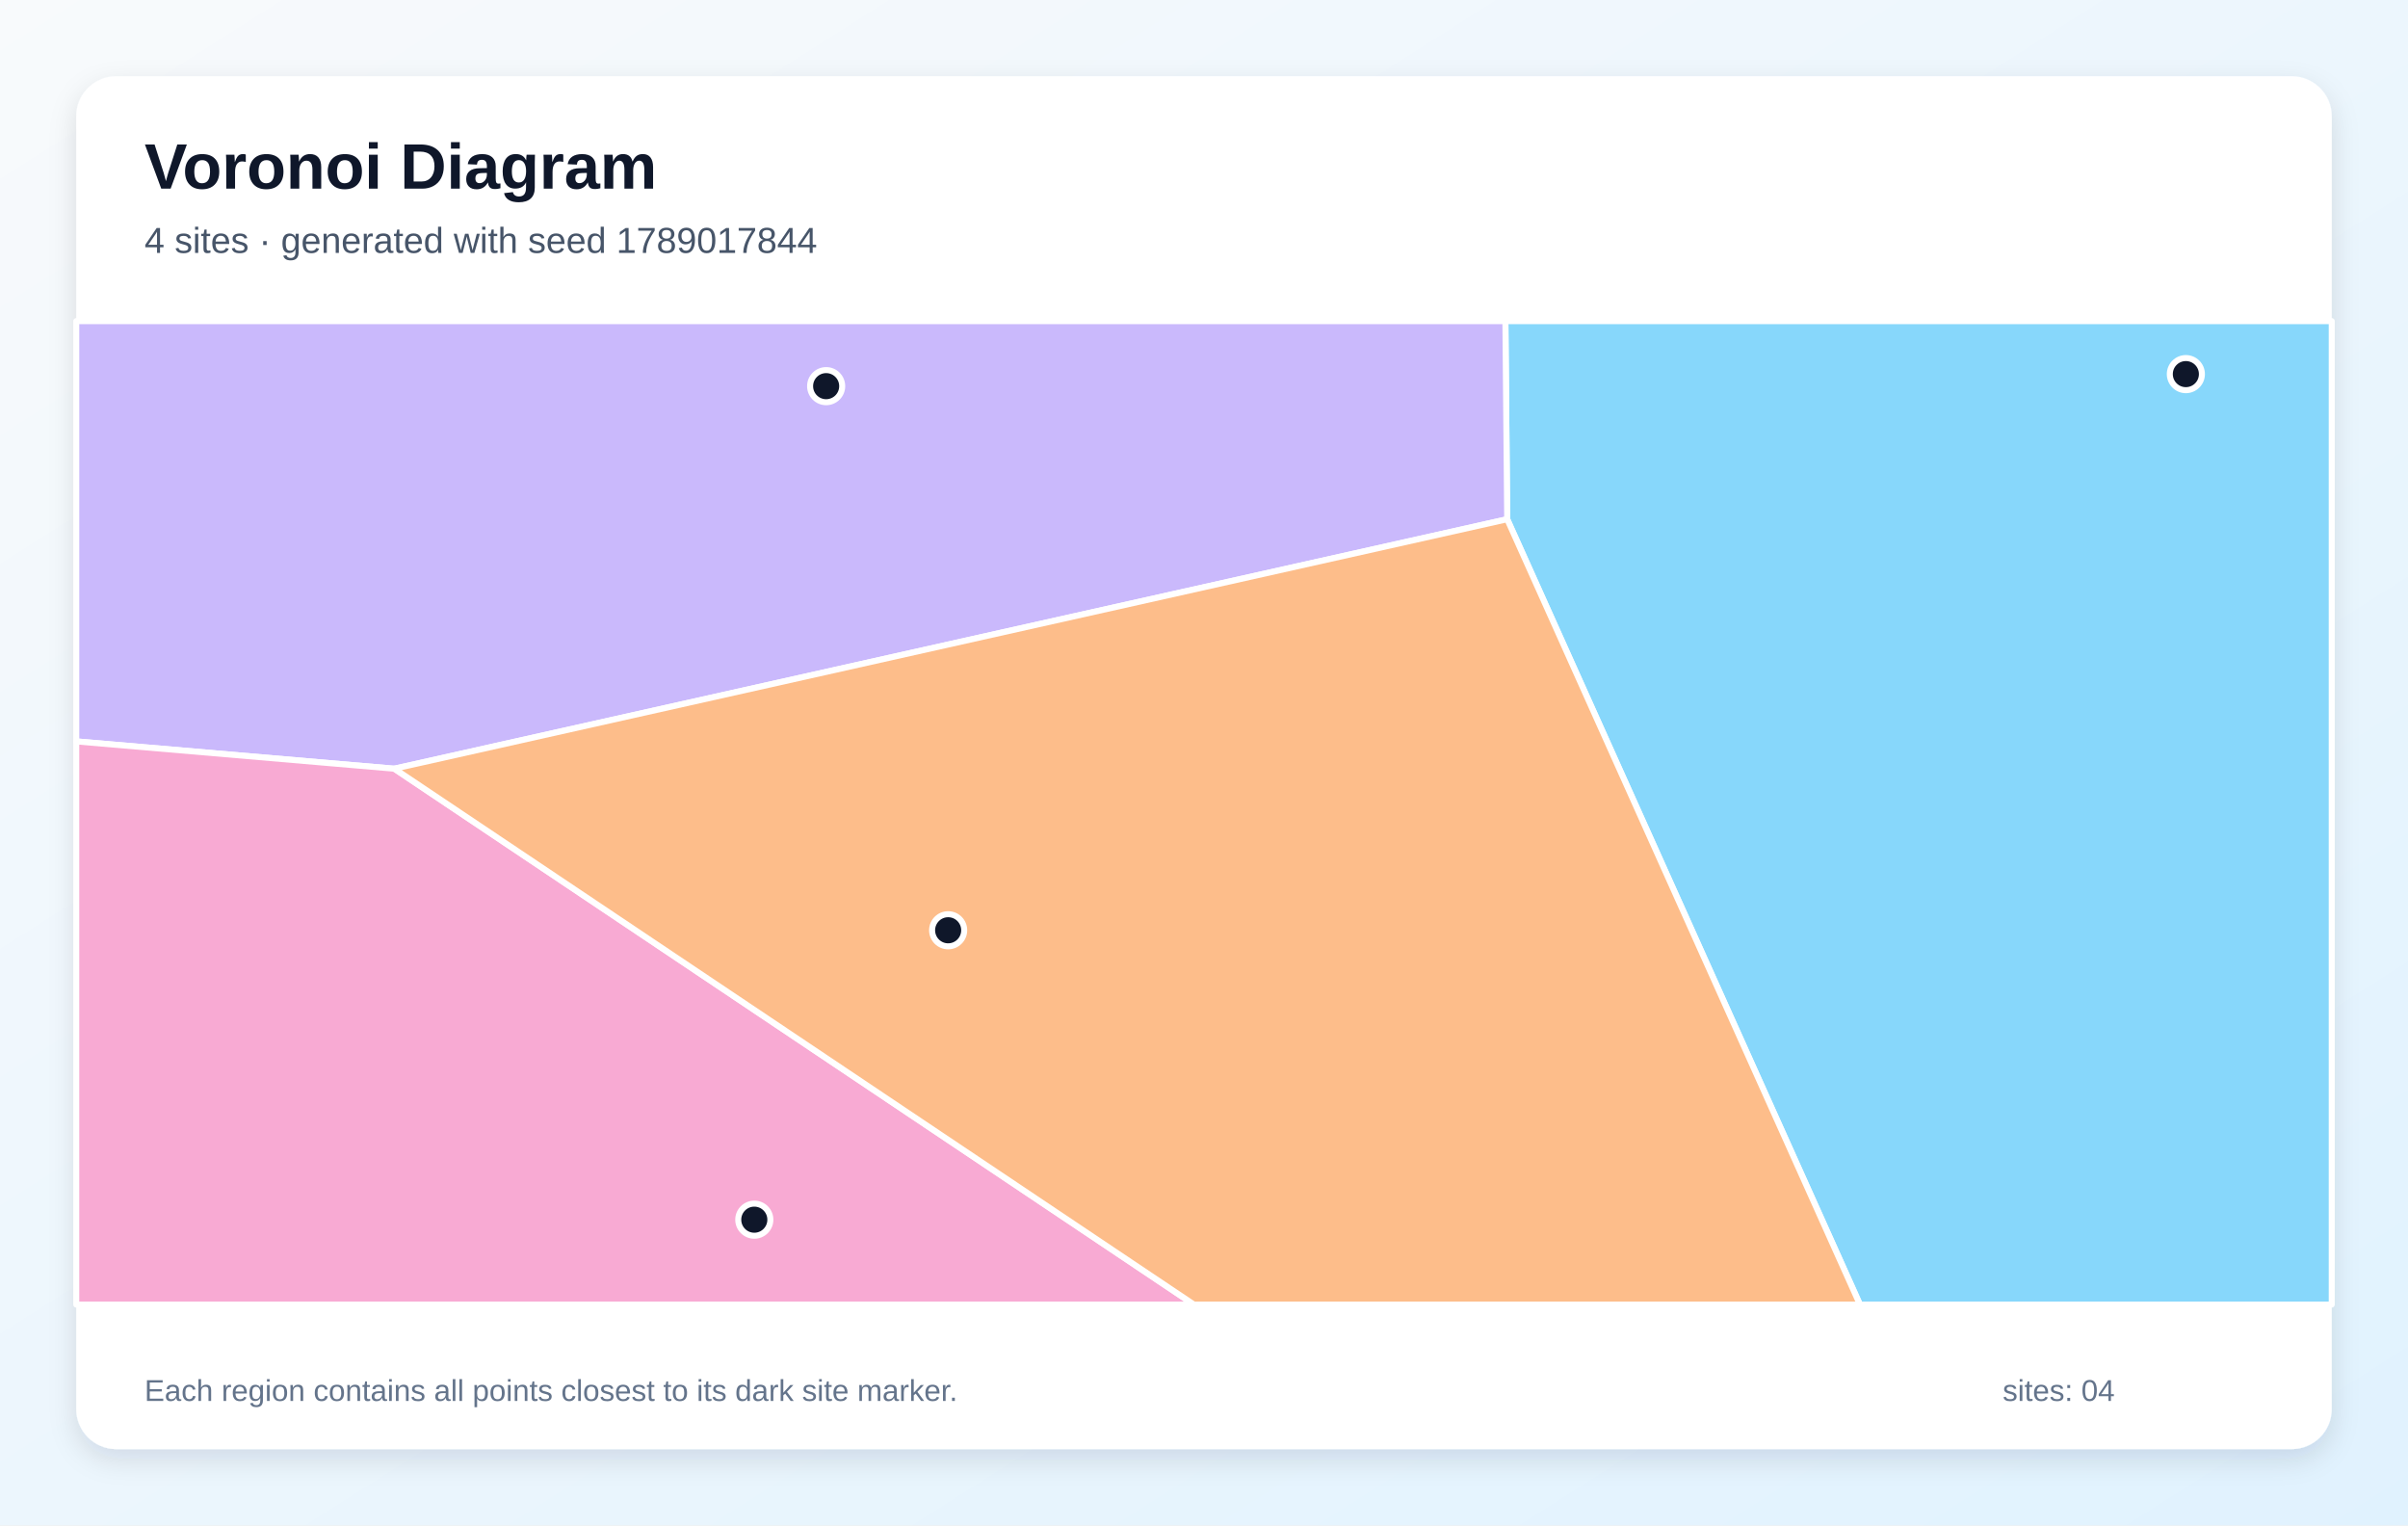
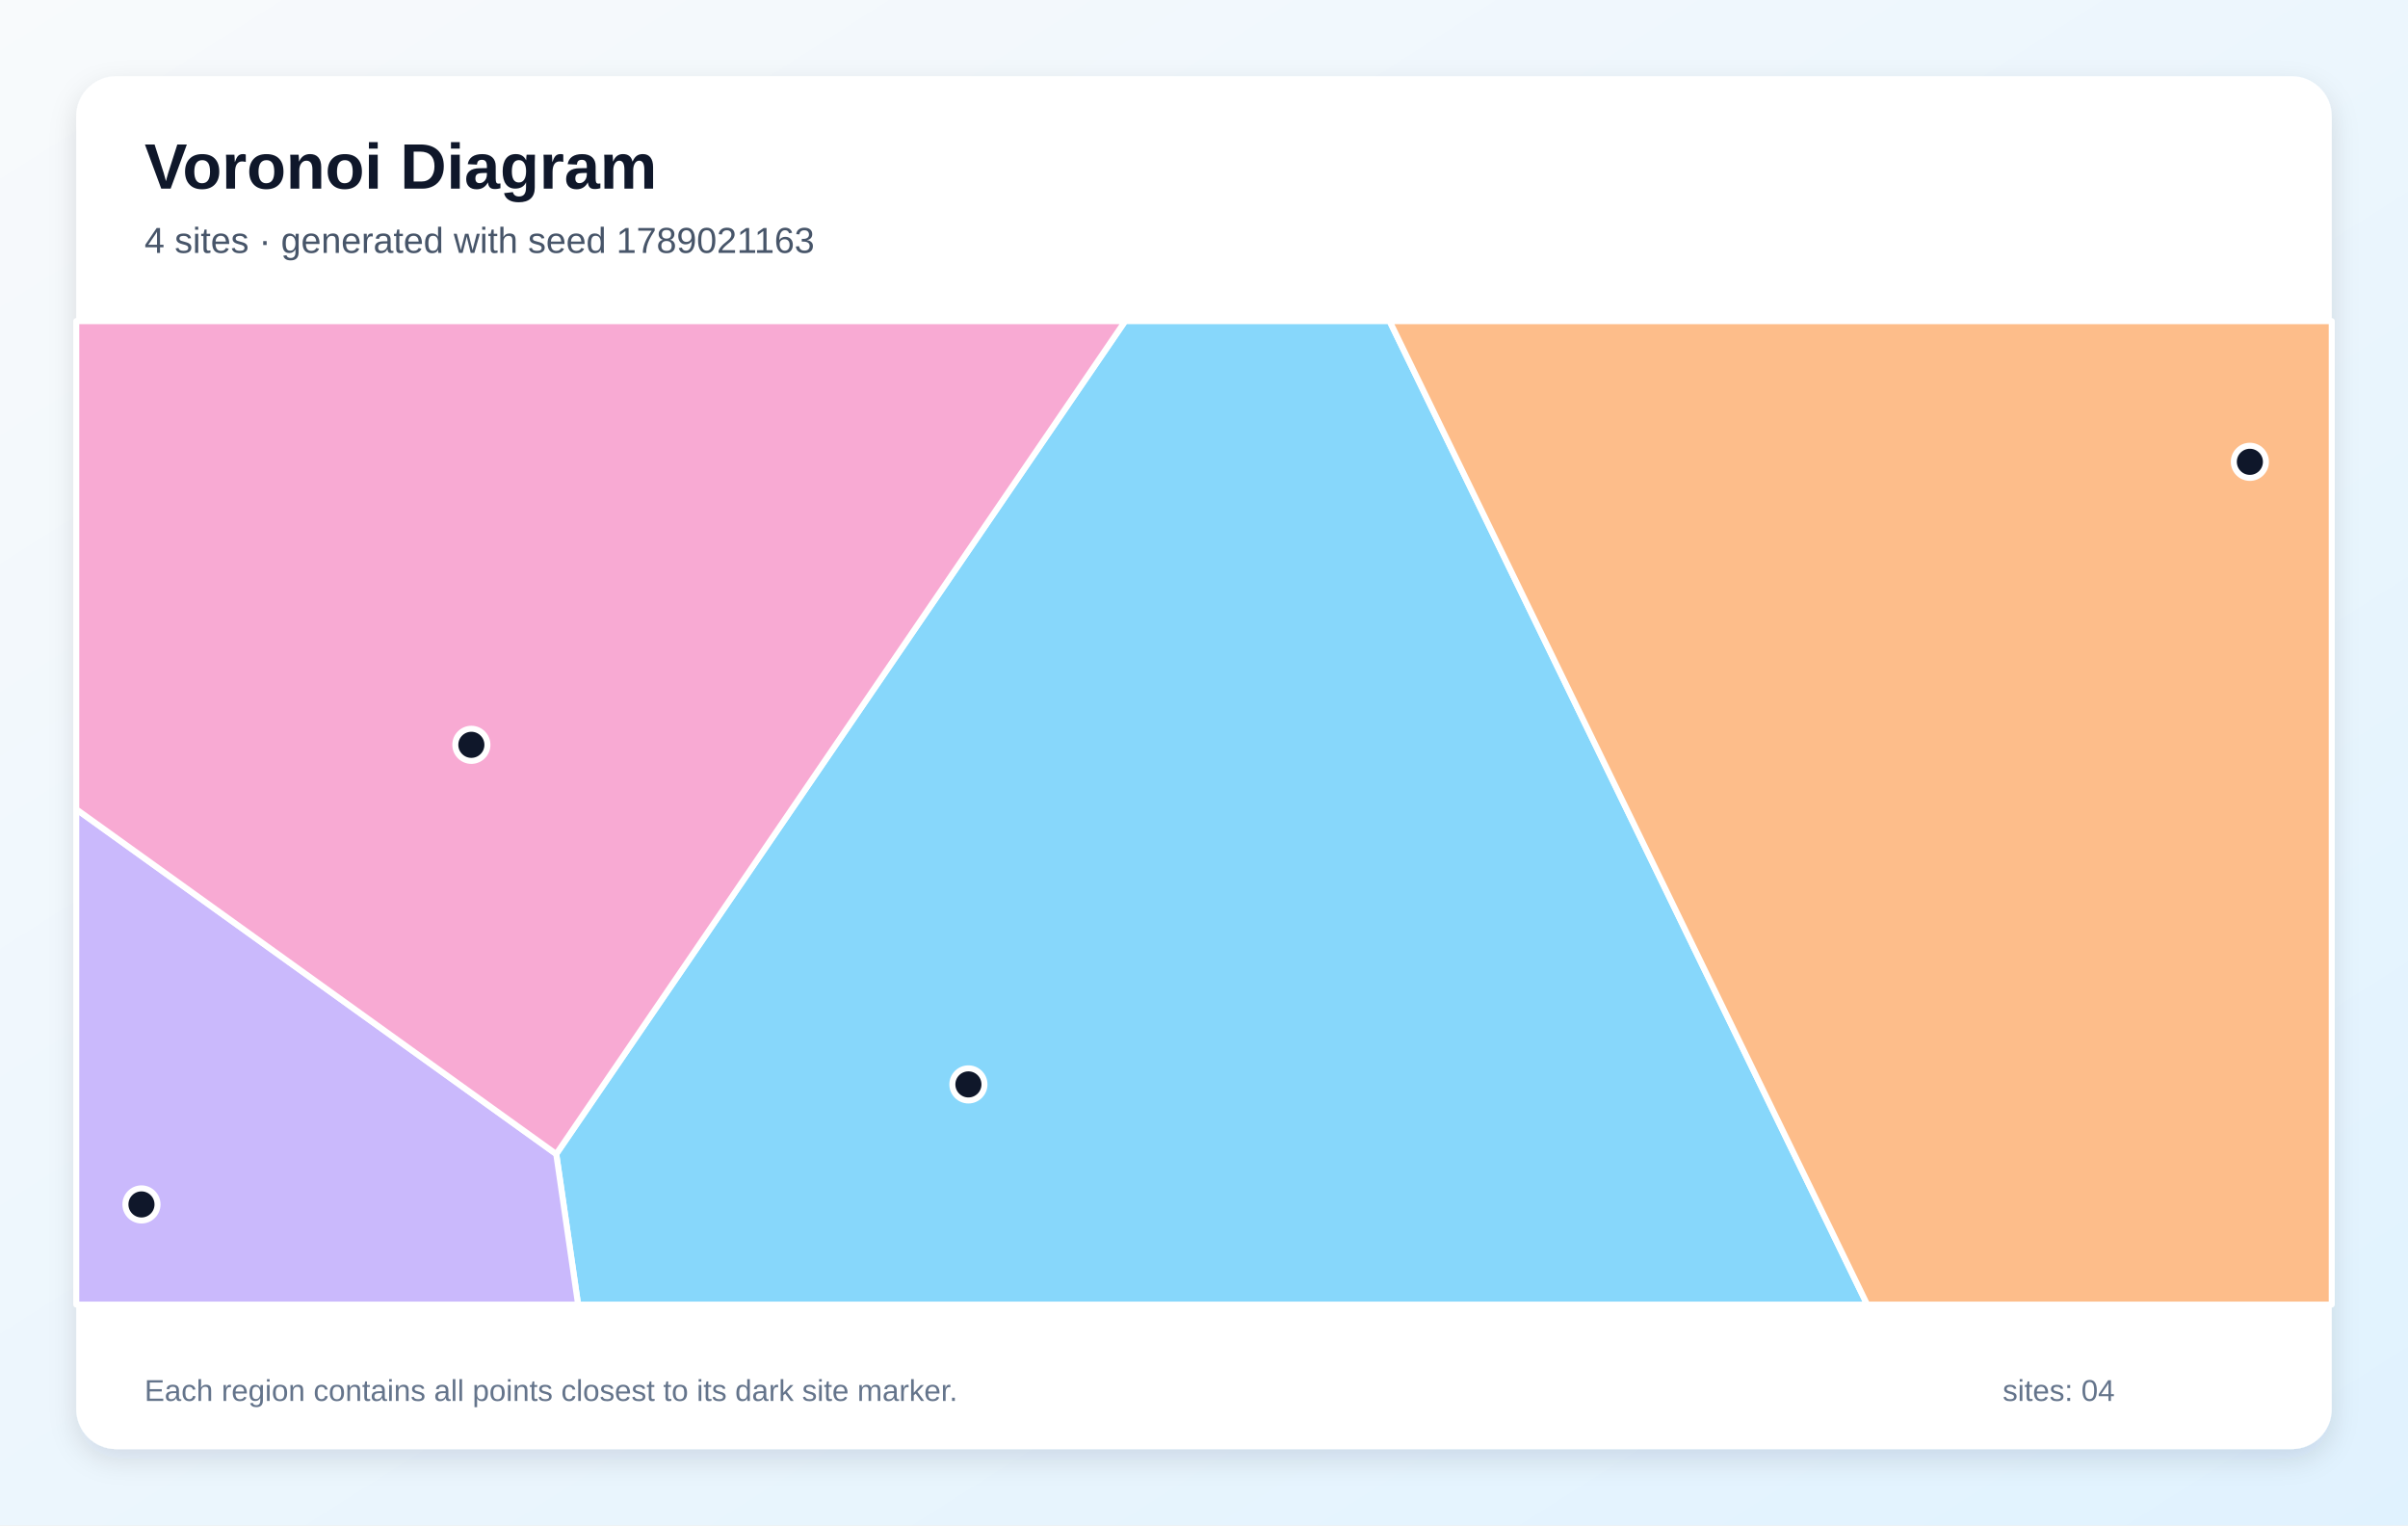
<svg xmlns="http://www.w3.org/2000/svg" width="1200" height="760" viewBox="0 0 1200 760" role="img" aria-labelledby="title description">
  <defs>
    <linearGradient id="background" x1="0" y1="0" x2="1" y2="1">
      <stop stop-color="#F8FAFC" />
      <stop offset="1" stop-color="#E0F2FE" />
    </linearGradient>
    <filter id="shadow" x="-10%" y="-10%" width="120%" height="120%">
      <feDropShadow dx="0" dy="5" stdDeviation="7" flood-color="#0F172A" flood-opacity=".12" />
    </filter>
  </defs>
  <rect width="1200" height="760" fill="url(#background)" />
  <rect x="38" y="38" width="1124" height="684" rx="20" fill="#FFFFFF" filter="url(#shadow)" />
  <g font-family="Arial, sans-serif">
    <text x="72" y="94" font-size="32" font-weight="700" fill="#0F172A">Voronoi Diagram</text>
-     <text x="72" y="126" font-size="18" fill="#475569">4 sites · generated with seed 1789017844</text>
+     <text x="72" y="126" font-size="18" fill="#475569">4 sites · generated with seed 1789021163</text>
  </g>
  <g stroke="#FFFFFF" stroke-width="3" stroke-linejoin="round">
-     <polygon points="751.1,258.7 750.2,160.0 1162.0,160.0 1162.0,650.0 926.9,650.0" fill="#38BDF8" fill-opacity="0.60" />
-     <polygon points="196.5,383.0 38.0,369.4 38.0,160.0 750.2,160.0 751.1,258.7" fill="#A78BFA" fill-opacity="0.60" />
-     <polygon points="38.0,369.4 196.5,383.0 595.0,650.0 38.0,650.0" fill="#F472B6" fill-opacity="0.60" />
-     <polygon points="196.5,383.0 751.1,258.7 926.9,650.0 595.0,650.0" fill="#FB923C" fill-opacity="0.60" />
+     <polygon points="277.2,575.0 560.7,160.0 692.5,160.0 930.5,650.0 288.1,650.0" fill="#38BDF8" fill-opacity="0.60" />
+     <polygon points="38.0,403.2 277.2,575.0 288.1,650.0 38.0,650.0" fill="#A78BFA" fill-opacity="0.60" />
+     <polygon points="38.0,403.2 38.0,160.0 560.7,160.0 277.2,575.0" fill="#F472B6" fill-opacity="0.60" />
+     <polygon points="692.5,160.0 1162.0,160.0 1162.0,650.0 930.5,650.0" fill="#FB923C" fill-opacity="0.60" />
  </g>
  <g>
-     <circle cx="1089.3" cy="186.4" r="8" fill="#0F172A" stroke="#FFFFFF" stroke-width="3" />
-     <circle cx="411.7" cy="192.4" r="8" fill="#0F172A" stroke="#FFFFFF" stroke-width="3" />
-     <circle cx="375.9" cy="607.7" r="8" fill="#0F172A" stroke="#FFFFFF" stroke-width="3" />
-     <circle cx="472.5" cy="463.5" r="8" fill="#0F172A" stroke="#FFFFFF" stroke-width="3" />
+     <circle cx="482.6" cy="540.3" r="8" fill="#0F172A" stroke="#FFFFFF" stroke-width="3" />
+     <circle cx="70.5" cy="600.1" r="8" fill="#0F172A" stroke="#FFFFFF" stroke-width="3" />
+     <circle cx="234.9" cy="371.1" r="8" fill="#0F172A" stroke="#FFFFFF" stroke-width="3" />
+     <circle cx="1121.2" cy="230.1" r="8" fill="#0F172A" stroke="#FFFFFF" stroke-width="3" />
  </g>
  <g font-family="Arial, sans-serif" font-size="15" fill="#64748B">
    <text x="72" y="698">Each region contains all points closest to its dark site marker.</text>
    <text x="998" y="698">sites: 04</text>
  </g>
</svg>
